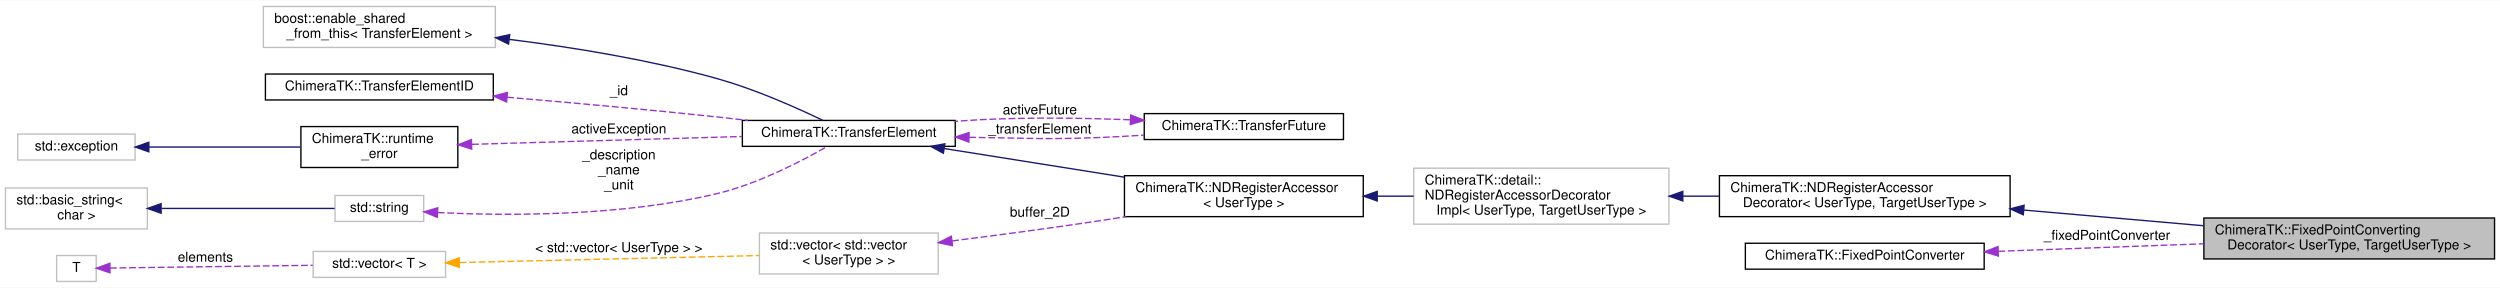
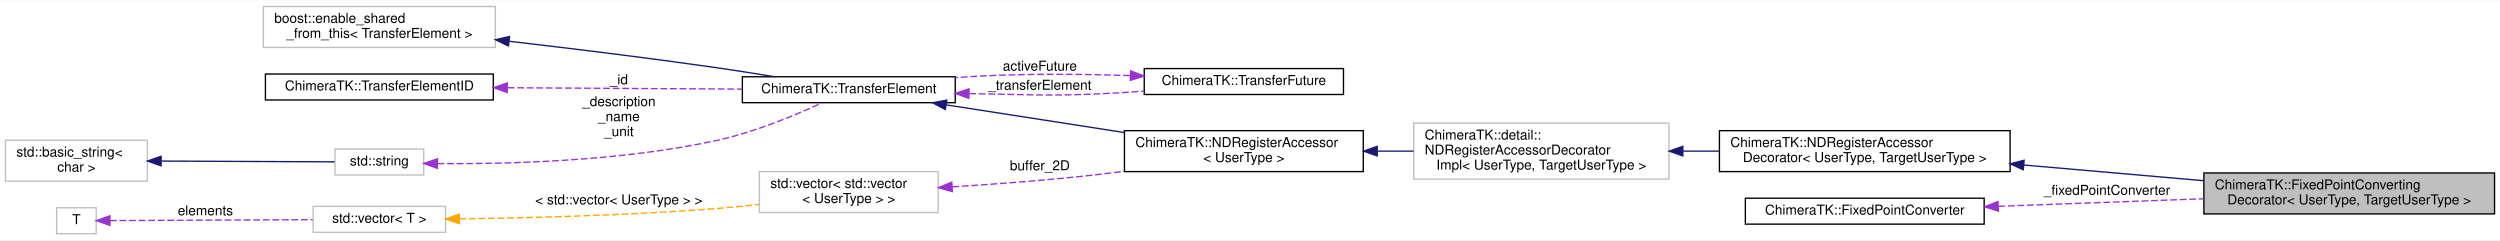
- <svg xmlns="http://www.w3.org/2000/svg" xmlns:xlink="http://www.w3.org/1999/xlink" width="1832pt" height="211pt" viewBox="0.00 0.00 1832.00 210.50">
-   <g id="graph0" class="graph" transform="scale(1 1) rotate(0) translate(4 206.5)">
-     <polygon fill="#ffffff" stroke="transparent" points="-4,4 -4,-206.5 1828,-206.5 1828,4 -4,4" />
+ <svg xmlns="http://www.w3.org/2000/svg" xmlns:xlink="http://www.w3.org/1999/xlink" width="1832pt" height="176pt" viewBox="0.00 0.00 1832.00 175.50">
+   <g id="graph0" class="graph" transform="scale(1 1) rotate(0) translate(4 171.5)">
+     <polygon fill="#ffffff" stroke="transparent" points="-4,4 -4,-171.5 1828,-171.5 1828,4 -4,4" />
    <g id="node1" class="node">
-       <polygon fill="#bfbfbf" stroke="#000000" points="1611,-17 1611,-47 1824,-47 1824,-17 1611,-17" />
-       <text text-anchor="start" x="1619" y="-35" font-family="Helvetica,sans-Serif" font-size="10.00" fill="#000000">ChimeraTK::FixedPointConverting</text>
-       <text text-anchor="middle" x="1717.5" y="-24" font-family="Helvetica,sans-Serif" font-size="10.00" fill="#000000">Decorator&lt; UserType, TargetUserType &gt;</text>
+       <polygon fill="#bfbfbf" stroke="#000000" points="1611,-15 1611,-45 1824,-45 1824,-15 1611,-15" />
+       <text text-anchor="start" x="1619" y="-33" font-family="Helvetica,sans-Serif" font-size="10.00" fill="#000000">ChimeraTK::FixedPointConverting</text>
+       <text text-anchor="middle" x="1717.5" y="-22" font-family="Helvetica,sans-Serif" font-size="10.00" fill="#000000">Decorator&lt; UserType, TargetUserType &gt;</text>
    </g>
    <g id="node2" class="node">
      <g id="a_node2">
        <a xlink:href="class_chimera_t_k_1_1_n_d_register_accessor_decorator.html" target="_top" xlink:title="Base class for decorators of the NDRegisterAccessor. ">
-           <polygon fill="#ffffff" stroke="#000000" points="1256,-48 1256,-78 1469,-78 1469,-48 1256,-48" />
-           <text text-anchor="start" x="1264" y="-66" font-family="Helvetica,sans-Serif" font-size="10.00" fill="#000000">ChimeraTK::NDRegisterAccessor</text>
-           <text text-anchor="middle" x="1362.5" y="-55" font-family="Helvetica,sans-Serif" font-size="10.00" fill="#000000">Decorator&lt; UserType, TargetUserType &gt;</text>
+           <polygon fill="#ffffff" stroke="#000000" points="1256,-46 1256,-76 1469,-76 1469,-46 1256,-46" />
+           <text text-anchor="start" x="1264" y="-64" font-family="Helvetica,sans-Serif" font-size="10.00" fill="#000000">ChimeraTK::NDRegisterAccessor</text>
+           <text text-anchor="middle" x="1362.5" y="-53" font-family="Helvetica,sans-Serif" font-size="10.00" fill="#000000">Decorator&lt; UserType, TargetUserType &gt;</text>
        </a>
      </g>
    </g>
    <g id="edge1" class="edge">
-       <path fill="none" stroke="#191970" d="M1479.107,-52.817C1521.529,-49.113 1569.232,-44.947 1610.757,-41.321" />
-       <polygon fill="#191970" stroke="#191970" points="1478.669,-49.342 1469.012,-53.699 1479.278,-56.316 1478.669,-49.342" />
+       <path fill="none" stroke="#191970" d="M1479.107,-50.817C1521.529,-47.113 1569.232,-42.947 1610.757,-39.321" />
+       <polygon fill="#191970" stroke="#191970" points="1478.669,-47.342 1469.012,-51.699 1479.278,-54.316 1478.669,-47.342" />
    </g>
    <g id="node3" class="node">
      <g id="a_node3">
        <a xlink:title="Do not use directly, use NDRegisterAccessorDecorator instead! ">
-           <polygon fill="#ffffff" stroke="#bfbfbf" points="1032,-42.5 1032,-83.5 1219,-83.5 1219,-42.5 1032,-42.5" />
-           <text text-anchor="start" x="1040" y="-71.5" font-family="Helvetica,sans-Serif" font-size="10.00" fill="#000000">ChimeraTK::detail::</text>
-           <text text-anchor="start" x="1040" y="-60.5" font-family="Helvetica,sans-Serif" font-size="10.00" fill="#000000">NDRegisterAccessorDecorator</text>
-           <text text-anchor="middle" x="1125.5" y="-49.5" font-family="Helvetica,sans-Serif" font-size="10.00" fill="#000000">Impl&lt; UserType, TargetUserType &gt;</text>
+           <polygon fill="#ffffff" stroke="#bfbfbf" points="1032,-40.5 1032,-81.5 1219,-81.5 1219,-40.5 1032,-40.5" />
+           <text text-anchor="start" x="1040" y="-69.5" font-family="Helvetica,sans-Serif" font-size="10.00" fill="#000000">ChimeraTK::detail::</text>
+           <text text-anchor="start" x="1040" y="-58.5" font-family="Helvetica,sans-Serif" font-size="10.00" fill="#000000">NDRegisterAccessorDecorator</text>
+           <text text-anchor="middle" x="1125.5" y="-47.5" font-family="Helvetica,sans-Serif" font-size="10.00" fill="#000000">Impl&lt; UserType, TargetUserType &gt;</text>
        </a>
      </g>
    </g>
    <g id="edge2" class="edge">
-       <path fill="none" stroke="#191970" d="M1229.395,-63C1238.158,-63 1247.029,-63 1255.813,-63" />
-       <polygon fill="#191970" stroke="#191970" points="1229.169,-59.5 1219.169,-63 1229.169,-66.5 1229.169,-59.5" />
+       <path fill="none" stroke="#191970" d="M1229.395,-61C1238.158,-61 1247.029,-61 1255.813,-61" />
+       <polygon fill="#191970" stroke="#191970" points="1229.169,-57.5 1219.169,-61 1229.169,-64.5 1229.169,-57.5" />
    </g>
    <g id="node4" class="node">
      <g id="a_node4">
        <a xlink:href="class_chimera_t_k_1_1_n_d_register_accessor.html" target="_top" xlink:title="N-dimensional register accessor. ">
-           <polygon fill="#ffffff" stroke="#000000" points="820,-48 820,-78 995,-78 995,-48 820,-48" />
-           <text text-anchor="start" x="828" y="-66" font-family="Helvetica,sans-Serif" font-size="10.00" fill="#000000">ChimeraTK::NDRegisterAccessor</text>
-           <text text-anchor="middle" x="907.5" y="-55" font-family="Helvetica,sans-Serif" font-size="10.00" fill="#000000">&lt; UserType &gt;</text>
+           <polygon fill="#ffffff" stroke="#000000" points="820,-46 820,-76 995,-76 995,-46 820,-46" />
+           <text text-anchor="start" x="828" y="-64" font-family="Helvetica,sans-Serif" font-size="10.00" fill="#000000">ChimeraTK::NDRegisterAccessor</text>
+           <text text-anchor="middle" x="907.5" y="-53" font-family="Helvetica,sans-Serif" font-size="10.00" fill="#000000">&lt; UserType &gt;</text>
        </a>
      </g>
    </g>
    <g id="edge3" class="edge">
-       <path fill="none" stroke="#191970" d="M1005.481,-63C1014.266,-63 1023.147,-63 1031.893,-63" />
-       <polygon fill="#191970" stroke="#191970" points="1005.227,-59.5 995.227,-63 1005.227,-66.5 1005.227,-59.5" />
+       <path fill="none" stroke="#191970" d="M1005.481,-61C1014.266,-61 1023.147,-61 1031.893,-61" />
+       <polygon fill="#191970" stroke="#191970" points="1005.227,-57.5 995.227,-61 1005.227,-64.5 1005.227,-57.5" />
    </g>
    <g id="node5" class="node">
      <g id="a_node5">
        <a xlink:href="class_chimera_t_k_1_1_transfer_element.html" target="_top" xlink:title="Base class for register accessors which can be part of a TransferGroup. ">
-           <polygon fill="#ffffff" stroke="#000000" points="540,-99.5 540,-118.5 696,-118.5 696,-99.5 540,-99.5" />
-           <text text-anchor="middle" x="618" y="-106.5" font-family="Helvetica,sans-Serif" font-size="10.00" fill="#000000">ChimeraTK::TransferElement</text>
+           <polygon fill="#ffffff" stroke="#000000" points="540,-96.5 540,-115.5 696,-115.5 696,-96.5 540,-96.5" />
+           <text text-anchor="middle" x="618" y="-103.5" font-family="Helvetica,sans-Serif" font-size="10.00" fill="#000000">ChimeraTK::TransferElement</text>
        </a>
      </g>
    </g>
    <g id="edge4" class="edge">
-       <path fill="none" stroke="#191970" d="M688.089,-97.863C727.724,-91.565 777.642,-83.634 819.847,-76.928" />
-       <polygon fill="#191970" stroke="#191970" points="687.311,-94.443 677.985,-99.469 688.41,-101.356 687.311,-94.443" />
+       <path fill="none" stroke="#191970" d="M689.451,-94.894C728.858,-88.768 778.11,-81.112 819.83,-74.627" />
+       <polygon fill="#191970" stroke="#191970" points="688.739,-91.462 679.395,-96.457 689.814,-98.379 688.739,-91.462" />
    </g>
-     <g id="node10" class="node">
-       <g id="a_node10">
+     <g id="node8" class="node">
+       <g id="a_node8">
        <a xlink:href="class_chimera_t_k_1_1_transfer_future.html" target="_top" xlink:title="Special future returned by TransferElement::readAsync(). ">
-           <polygon fill="#ffffff" stroke="#000000" points="834.5,-104.5 834.5,-123.5 980.5,-123.5 980.5,-104.5 834.5,-104.5" />
-           <text text-anchor="middle" x="907.5" y="-111.5" font-family="Helvetica,sans-Serif" font-size="10.00" fill="#000000">ChimeraTK::TransferFuture</text>
+           <polygon fill="#ffffff" stroke="#000000" points="834.5,-102.5 834.5,-121.5 980.5,-121.5 980.5,-102.5 834.5,-102.5" />
+           <text text-anchor="middle" x="907.5" y="-109.5" font-family="Helvetica,sans-Serif" font-size="10.00" fill="#000000">ChimeraTK::TransferFuture</text>
        </a>
      </g>
    </g>
-     <g id="edge10" class="edge">
-       <path fill="none" stroke="#9a32cd" stroke-dasharray="5,2" d="M706.24,-106.137C708.856,-106.086 711.447,-106.04 714,-106 753.106,-105.389 762.917,-104.52 802,-106 812.463,-106.396 823.496,-107.012 834.328,-107.731" />
-       <polygon fill="#9a32cd" stroke="#9a32cd" points="705.983,-102.641 696.061,-106.357 706.134,-109.64 705.983,-102.641" />
-       <text text-anchor="middle" x="758" y="-109" font-family="Helvetica,sans-Serif" font-size="10.00" fill="#000000"> _transferElement</text>
+     <g id="edge8" class="edge">
+       <path fill="none" stroke="#9a32cd" stroke-dasharray="5,2" d="M706.24,-103.137C708.856,-103.086 711.447,-103.04 714,-103 753.106,-102.389 762.924,-101.336 802,-103 812.468,-103.446 823.506,-104.139 834.339,-104.948" />
+       <polygon fill="#9a32cd" stroke="#9a32cd" points="705.983,-99.641 696.061,-103.357 706.134,-106.64 705.983,-99.641" />
+       <text text-anchor="middle" x="758" y="-106" font-family="Helvetica,sans-Serif" font-size="10.00" fill="#000000"> _transferElement</text>
    </g>
    <g id="node6" class="node">
-       <polygon fill="#ffffff" stroke="#bfbfbf" points="189,-172 189,-202 359,-202 359,-172 189,-172" />
-       <text text-anchor="start" x="197" y="-190" font-family="Helvetica,sans-Serif" font-size="10.00" fill="#000000">boost::enable_shared</text>
-       <text text-anchor="middle" x="274" y="-179" font-family="Helvetica,sans-Serif" font-size="10.00" fill="#000000">_from_this&lt; TransferElement &gt;</text>
+       <polygon fill="#ffffff" stroke="#bfbfbf" points="189,-137 189,-167 359,-167 359,-137 189,-137" />
+       <text text-anchor="start" x="197" y="-155" font-family="Helvetica,sans-Serif" font-size="10.00" fill="#000000">boost::enable_shared</text>
+       <text text-anchor="middle" x="274" y="-144" font-family="Helvetica,sans-Serif" font-size="10.00" fill="#000000">_from_this&lt; TransferElement &gt;</text>
    </g>
    <g id="edge5" class="edge">
-       <path fill="none" stroke="#191970" d="M369.257,-177.89C415.872,-172.05 472.475,-162.889 522,-149 549.642,-141.248 579.98,-127.695 599.002,-118.538" />
-       <polygon fill="#191970" stroke="#191970" points="368.667,-174.436 359.165,-179.122 369.515,-181.384 368.667,-174.436" />
+       <path fill="none" stroke="#191970" d="M369.066,-141.51C415.285,-136.152 471.608,-129.244 522,-122 535.463,-120.065 549.952,-117.764 563.49,-115.52" />
+       <polygon fill="#191970" stroke="#191970" points="368.594,-138.041 359.061,-142.663 369.396,-144.995 368.594,-138.041" />
    </g>
    <g id="node7" class="node">
      <g id="a_node7">
        <a xlink:href="class_chimera_t_k_1_1_transfer_element_i_d.html" target="_top" xlink:title="Simple class holding a unique ID for a TransferElement. ">
-           <polygon fill="#ffffff" stroke="#000000" points="190.5,-133.5 190.5,-152.5 357.5,-152.5 357.5,-133.5 190.5,-133.5" />
-           <text text-anchor="middle" x="274" y="-140.5" font-family="Helvetica,sans-Serif" font-size="10.00" fill="#000000">ChimeraTK::TransferElementID</text>
+           <polygon fill="#ffffff" stroke="#000000" points="190.5,-98.5 190.5,-117.5 357.5,-117.5 357.5,-98.5 190.5,-98.5" />
+           <text text-anchor="middle" x="274" y="-105.5" font-family="Helvetica,sans-Serif" font-size="10.00" fill="#000000">ChimeraTK::TransferElementID</text>
        </a>
      </g>
    </g>
    <g id="edge6" class="edge">
-       <path fill="none" stroke="#9a32cd" stroke-dasharray="5,2" d="M367.64,-135.491C414.101,-131.563 471.046,-126.443 522,-121 529.182,-120.233 536.659,-119.385 544.13,-118.505" />
-       <polygon fill="#9a32cd" stroke="#9a32cd" points="367.26,-132.011 357.589,-136.337 367.847,-138.986 367.26,-132.011" />
-       <text text-anchor="middle" x="449.5" y="-137" font-family="Helvetica,sans-Serif" font-size="10.00" fill="#000000"> _id</text>
-     </g>
-     <g id="node8" class="node">
-       <g id="a_node8">
-         <a xlink:href="class_chimera_t_k_1_1runtime__error.html" target="_top" xlink:title="Exception thrown when a runtime error has occured. ">
-           <polygon fill="#ffffff" stroke="#000000" points="216.5,-84 216.5,-114 331.5,-114 331.5,-84 216.5,-84" />
-           <text text-anchor="start" x="224.5" y="-102" font-family="Helvetica,sans-Serif" font-size="10.00" fill="#000000">ChimeraTK::runtime</text>
-           <text text-anchor="middle" x="274" y="-91" font-family="Helvetica,sans-Serif" font-size="10.00" fill="#000000">_error</text>
-         </a>
-       </g>
+       <path fill="none" stroke="#9a32cd" stroke-dasharray="5,2" d="M367.968,-107.454C421.888,-107.14 488.792,-106.751 539.821,-106.454" />
+       <polygon fill="#9a32cd" stroke="#9a32cd" points="367.691,-103.955 357.712,-107.513 367.732,-110.955 367.691,-103.955" />
+       <text text-anchor="middle" x="449.5" y="-110" font-family="Helvetica,sans-Serif" font-size="10.00" fill="#000000"> _id</text>
    </g>
    <g id="edge7" class="edge">
-       <path fill="none" stroke="#9a32cd" stroke-dasharray="5,2" d="M341.92,-100.974C398.885,-102.63 480.259,-104.996 539.907,-106.73" />
-       <polygon fill="#9a32cd" stroke="#9a32cd" points="341.675,-97.466 331.578,-100.674 341.472,-104.463 341.675,-97.466" />
-       <text text-anchor="middle" x="449.5" y="-109" font-family="Helvetica,sans-Serif" font-size="10.00" fill="#000000"> activeException</text>
+       <path fill="none" stroke="#9a32cd" stroke-dasharray="5,2" d="M824.016,-116.371C789.889,-117.469 750.036,-117.872 714,-116 708.143,-115.696 702.093,-115.288 696.013,-114.81" />
+       <polygon fill="#9a32cd" stroke="#9a32cd" points="824.54,-119.855 834.413,-116.01 824.297,-112.859 824.54,-119.855" />
+       <text text-anchor="middle" x="758" y="-120" font-family="Helvetica,sans-Serif" font-size="10.00" fill="#000000"> activeFuture</text>
    </g>
    <g id="node9" class="node">
      <g id="a_node9">
        <a xlink:title="STL class. ">
-           <polygon fill="#ffffff" stroke="#bfbfbf" points="9,-89.5 9,-108.5 95,-108.5 95,-89.5 9,-89.5" />
-           <text text-anchor="middle" x="52" y="-96.5" font-family="Helvetica,sans-Serif" font-size="10.00" fill="#000000">std::exception</text>
+           <polygon fill="#ffffff" stroke="#bfbfbf" points="241.5,-43.5 241.5,-62.5 306.5,-62.5 306.5,-43.5 241.5,-43.5" />
+           <text text-anchor="middle" x="274" y="-50.5" font-family="Helvetica,sans-Serif" font-size="10.00" fill="#000000">std::string</text>
        </a>
      </g>
    </g>
-     <g id="edge8" class="edge">
-       <path fill="none" stroke="#191970" d="M105.139,-99C138.673,-99 181.987,-99 216.35,-99" />
-       <polygon fill="#191970" stroke="#191970" points="105.067,-95.5 95.067,-99 105.067,-102.5 105.067,-95.5" />
+     <g id="edge9" class="edge">
+       <path fill="none" stroke="#9a32cd" stroke-dasharray="5,2" d="M316.628,-51.862C366.475,-51.421 451.183,-53.45 522,-69 549.39,-75.014 579.292,-87.568 598.322,-96.378" />
+       <polygon fill="#9a32cd" stroke="#9a32cd" points="316.493,-48.363 306.538,-51.989 316.582,-55.362 316.493,-48.363" />
+       <text text-anchor="middle" x="449.5" y="-94" font-family="Helvetica,sans-Serif" font-size="10.00" fill="#000000"> _description</text>
+       <text text-anchor="middle" x="449.5" y="-83" font-family="Helvetica,sans-Serif" font-size="10.00" fill="#000000">_name</text>
+       <text text-anchor="middle" x="449.5" y="-72" font-family="Helvetica,sans-Serif" font-size="10.00" fill="#000000">_unit</text>
    </g>
-     <g id="edge9" class="edge">
-       <path fill="none" stroke="#9a32cd" stroke-dasharray="5,2" d="M824.02,-118.991C789.894,-120.294 750.04,-120.872 714,-119 708.143,-118.696 702.093,-118.288 696.013,-117.81" />
-       <polygon fill="#9a32cd" stroke="#9a32cd" points="824.568,-122.472 834.417,-118.566 824.282,-115.478 824.568,-122.472" />
-       <text text-anchor="middle" x="758" y="-123" font-family="Helvetica,sans-Serif" font-size="10.00" fill="#000000"> activeFuture</text>
-     </g>
-     <g id="node11" class="node">
-       <g id="a_node11">
-         <a xlink:title="STL class. ">
-           <polygon fill="#ffffff" stroke="#bfbfbf" points="241.5,-44.5 241.5,-63.5 306.5,-63.5 306.5,-44.5 241.5,-44.5" />
-           <text text-anchor="middle" x="274" y="-51.5" font-family="Helvetica,sans-Serif" font-size="10.00" fill="#000000">std::string</text>
-         </a>
-       </g>
-     </g>
-     <g id="edge11" class="edge">
-       <path fill="none" stroke="#9a32cd" stroke-dasharray="5,2" d="M316.776,-50.98C366.762,-48.574 451.601,-47.992 522,-65 551.761,-72.19 583.547,-88.724 602.05,-99.351" />
-       <polygon fill="#9a32cd" stroke="#9a32cd" points="316.457,-47.492 306.656,-51.516 316.828,-54.483 316.457,-47.492" />
-       <text text-anchor="middle" x="449.5" y="-90" font-family="Helvetica,sans-Serif" font-size="10.00" fill="#000000"> _description</text>
-       <text text-anchor="middle" x="449.5" y="-79" font-family="Helvetica,sans-Serif" font-size="10.00" fill="#000000">_name</text>
-       <text text-anchor="middle" x="449.5" y="-68" font-family="Helvetica,sans-Serif" font-size="10.00" fill="#000000">_unit</text>
-     </g>
-     <g id="node12" class="node">
-       <g id="a_node12">
+     <g id="node10" class="node">
+       <g id="a_node10">
        <a xlink:title="STL class. ">
          <polygon fill="#ffffff" stroke="#bfbfbf" points="0,-39 0,-69 104,-69 104,-39 0,-39" />
          <text text-anchor="start" x="8" y="-57" font-family="Helvetica,sans-Serif" font-size="10.00" fill="#000000">std::basic_string&lt;</text>
          <text text-anchor="middle" x="52" y="-46" font-family="Helvetica,sans-Serif" font-size="10.00" fill="#000000"> char &gt;</text>
        </a>
      </g>
    </g>
+     <g id="edge10" class="edge">
+       <path fill="none" stroke="#191970" d="M114.269,-53.719C155.489,-53.534 207.894,-53.298 241.203,-53.148" />
+       <polygon fill="#191970" stroke="#191970" points="114.033,-50.22 104.049,-53.766 114.065,-57.22 114.033,-50.22" />
+     </g>
+     <g id="node11" class="node">
+       <polygon fill="#ffffff" stroke="#bfbfbf" points="552.5,-16 552.5,-46 683.5,-46 683.5,-16 552.5,-16" />
+       <text text-anchor="start" x="560.5" y="-34" font-family="Helvetica,sans-Serif" font-size="10.00" fill="#000000">std::vector&lt; std::vector</text>
+       <text text-anchor="middle" x="618" y="-23" font-family="Helvetica,sans-Serif" font-size="10.00" fill="#000000">&lt; UserType &gt; &gt;</text>
+     </g>
+     <g id="edge11" class="edge">
+       <path fill="none" stroke="#9a32cd" stroke-dasharray="5,2" d="M693.815,-34.83C727.074,-36.904 766.54,-39.899 802,-44 807.805,-44.671 813.779,-45.435 819.792,-46.258" />
+       <polygon fill="#9a32cd" stroke="#9a32cd" points="693.898,-31.329 683.704,-34.216 693.473,-38.316 693.898,-31.329" />
+       <text text-anchor="middle" x="758" y="-47" font-family="Helvetica,sans-Serif" font-size="10.00" fill="#000000"> buffer_2D</text>
+     </g>
+     <g id="node12" class="node">
+       <g id="a_node12">
+         <a xlink:title="STL class. ">
+           <polygon fill="#ffffff" stroke="#bfbfbf" points="225.5,-1.5 225.5,-20.5 322.5,-20.5 322.5,-1.5 225.5,-1.5" />
+           <text text-anchor="middle" x="274" y="-8.5" font-family="Helvetica,sans-Serif" font-size="10.00" fill="#000000">std::vector&lt; T &gt;</text>
+         </a>
+       </g>
+     </g>
    <g id="edge12" class="edge">
-       <path fill="none" stroke="#191970" d="M114.269,-54C155.489,-54 207.894,-54 241.203,-54" />
-       <polygon fill="#191970" stroke="#191970" points="114.049,-50.5 104.049,-54 114.049,-57.5 114.049,-50.5" />
+       <path fill="none" stroke="#ffa500" stroke-dasharray="5,2" d="M332.587,-11.371C382.894,-12.052 457.313,-13.925 522,-19 531.88,-19.775 542.304,-20.83 552.498,-21.995" />
+       <polygon fill="#ffa500" stroke="#ffa500" points="332.587,-7.87 322.544,-11.246 332.5,-14.87 332.587,-7.87" />
+       <text text-anchor="middle" x="449.5" y="-22" font-family="Helvetica,sans-Serif" font-size="10.00" fill="#000000"> &lt; std::vector&lt; UserType &gt; &gt;</text>
    </g>
    <g id="node13" class="node">
-       <polygon fill="#ffffff" stroke="#bfbfbf" points="552.5,-6 552.5,-36 683.5,-36 683.5,-6 552.5,-6" />
-       <text text-anchor="start" x="560.5" y="-24" font-family="Helvetica,sans-Serif" font-size="10.00" fill="#000000">std::vector&lt; std::vector</text>
-       <text text-anchor="middle" x="618" y="-13" font-family="Helvetica,sans-Serif" font-size="10.00" fill="#000000">&lt; UserType &gt; &gt;</text>
+       <polygon fill="#ffffff" stroke="#bfbfbf" points="37.5,-.5 37.5,-19.5 66.5,-19.5 66.5,-.5 37.5,-.5" />
+       <text text-anchor="middle" x="52" y="-7.5" font-family="Helvetica,sans-Serif" font-size="10.00" fill="#000000">T</text>
    </g>
    <g id="edge13" class="edge">
-       <path fill="none" stroke="#9a32cd" stroke-dasharray="5,2" d="M693.768,-30.203C727.019,-34.417 766.49,-39.657 802,-45 808.247,-45.94 814.696,-46.948 821.182,-47.989" />
-       <polygon fill="#9a32cd" stroke="#9a32cd" points="694.019,-26.707 683.66,-28.929 693.144,-33.652 694.019,-26.707" />
-       <text text-anchor="middle" x="758" y="-48" font-family="Helvetica,sans-Serif" font-size="10.00" fill="#000000"> buffer_2D</text>
+       <path fill="none" stroke="#9a32cd" stroke-dasharray="5,2" d="M76.583,-10.111C112.275,-10.271 179.192,-10.573 225.144,-10.78" />
+       <polygon fill="#9a32cd" stroke="#9a32cd" points="76.582,-6.611 66.566,-10.066 76.55,-13.611 76.582,-6.611" />
+       <text text-anchor="middle" x="146.5" y="-14" font-family="Helvetica,sans-Serif" font-size="10.00" fill="#000000"> elements</text>
    </g>
    <g id="node14" class="node">
      <g id="a_node14">
-         <a xlink:title="STL class. ">
-           <polygon fill="#ffffff" stroke="#bfbfbf" points="225.5,-3.5 225.5,-22.5 322.5,-22.5 322.5,-3.5 225.5,-3.5" />
-           <text text-anchor="middle" x="274" y="-10.5" font-family="Helvetica,sans-Serif" font-size="10.00" fill="#000000">std::vector&lt; T &gt;</text>
+         <a xlink:href="class_chimera_t_k_1_1_fixed_point_converter.html" target="_top" xlink:title="The fixed point converter provides conversion functions between a user type and up to 32 bit fixed po...">
+           <polygon fill="#ffffff" stroke="#000000" points="1275,-7.5 1275,-26.5 1450,-26.5 1450,-7.5 1275,-7.5" />
+           <text text-anchor="middle" x="1362.5" y="-14.5" font-family="Helvetica,sans-Serif" font-size="10.00" fill="#000000">ChimeraTK::FixedPointConverter</text>
        </a>
      </g>
    </g>
    <g id="edge14" class="edge">
-       <path fill="none" stroke="#ffa500" stroke-dasharray="5,2" d="M332.786,-14.367C393.771,-15.785 488.919,-17.998 552.333,-19.473" />
-       <polygon fill="#ffa500" stroke="#ffa500" points="332.636,-10.863 322.557,-14.129 332.473,-17.861 332.636,-10.863" />
-       <text text-anchor="middle" x="449.5" y="-22" font-family="Helvetica,sans-Serif" font-size="10.00" fill="#000000"> &lt; std::vector&lt; UserType &gt; &gt;</text>
-     </g>
-     <g id="node15" class="node">
-       <polygon fill="#ffffff" stroke="#bfbfbf" points="37.5,-.5 37.5,-19.5 66.5,-19.5 66.5,-.5 37.5,-.5" />
-       <text text-anchor="middle" x="52" y="-7.5" font-family="Helvetica,sans-Serif" font-size="10.00" fill="#000000">T</text>
-     </g>
-     <g id="edge15" class="edge">
-       <path fill="none" stroke="#9a32cd" stroke-dasharray="5,2" d="M76.583,-10.332C112.275,-10.815 179.192,-11.719 225.144,-12.34" />
-       <polygon fill="#9a32cd" stroke="#9a32cd" points="76.612,-6.832 66.566,-10.197 76.518,-13.832 76.612,-6.832" />
-       <text text-anchor="middle" x="146.5" y="-15" font-family="Helvetica,sans-Serif" font-size="10.00" fill="#000000"> elements</text>
-     </g>
-     <g id="node16" class="node">
-       <g id="a_node16">
-         <a xlink:href="class_chimera_t_k_1_1_fixed_point_converter.html" target="_top" xlink:title="The fixed point converter provides conversion functions between a user type and up to 32 bit fixed po...">
-           <polygon fill="#ffffff" stroke="#000000" points="1275,-9.5 1275,-28.5 1450,-28.5 1450,-9.5 1275,-9.5" />
-           <text text-anchor="middle" x="1362.5" y="-16.5" font-family="Helvetica,sans-Serif" font-size="10.00" fill="#000000">ChimeraTK::FixedPointConverter</text>
-         </a>
-       </g>
-     </g>
-     <g id="edge16" class="edge">
-       <path fill="none" stroke="#9a32cd" stroke-dasharray="5,2" d="M1460.375,-22.584C1507.069,-24.294 1563.038,-26.344 1610.817,-28.093" />
-       <polygon fill="#9a32cd" stroke="#9a32cd" points="1460.374,-19.082 1450.253,-22.213 1460.118,-26.077 1460.374,-19.082" />
-       <text text-anchor="middle" x="1540" y="-31" font-family="Helvetica,sans-Serif" font-size="10.00" fill="#000000"> _fixedPointConverter</text>
+       <path fill="none" stroke="#9a32cd" stroke-dasharray="5,2" d="M1460.375,-20.584C1507.069,-22.294 1563.038,-24.344 1610.817,-26.093" />
+       <polygon fill="#9a32cd" stroke="#9a32cd" points="1460.374,-17.082 1450.253,-20.213 1460.118,-24.077 1460.374,-17.082" />
+       <text text-anchor="middle" x="1540" y="-29" font-family="Helvetica,sans-Serif" font-size="10.00" fill="#000000"> _fixedPointConverter</text>
    </g>
  </g>
</svg>
